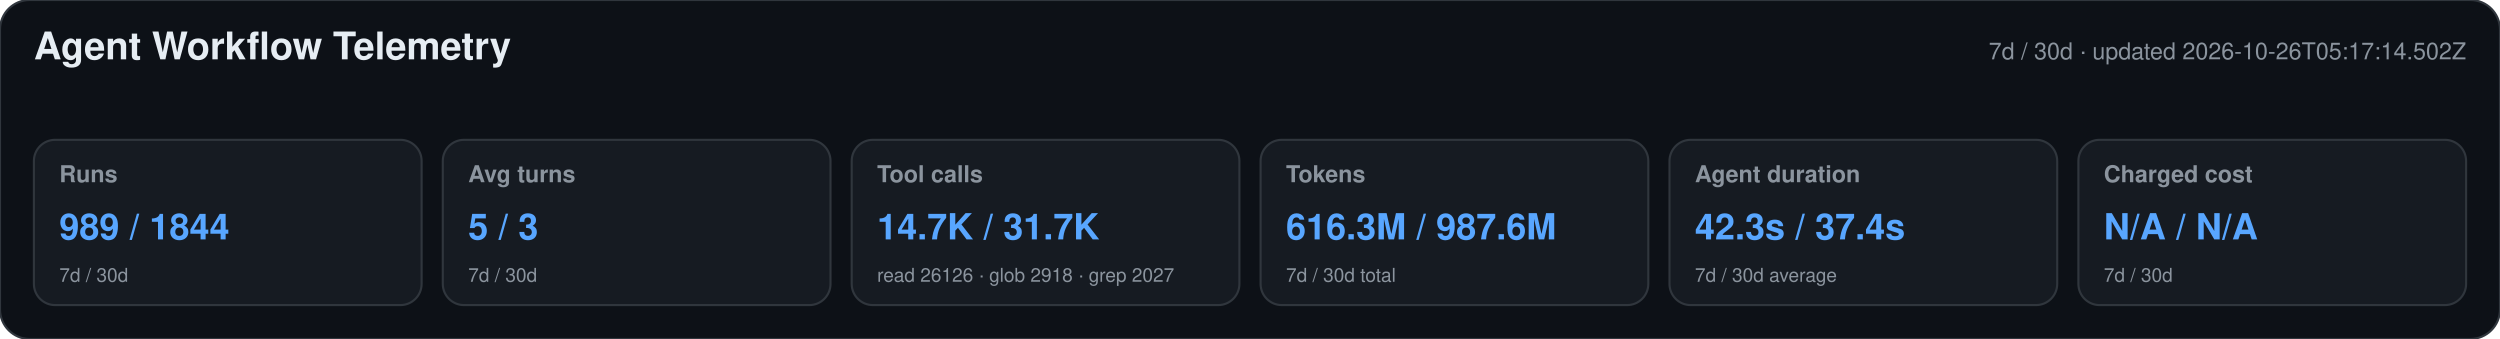
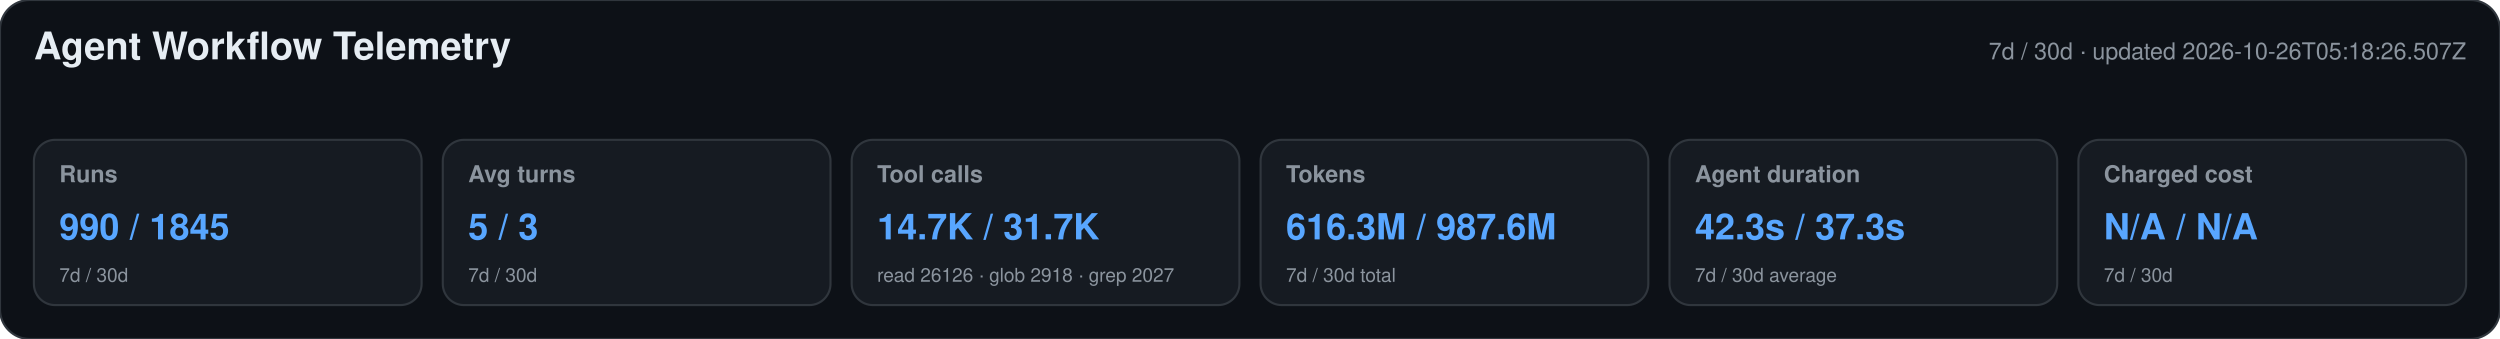
<svg xmlns="http://www.w3.org/2000/svg" width="1180" height="160" viewBox="0 0 1180 160" role="img" aria-labelledby="title desc">
  <style>text{font-family:-apple-system,BlinkMacSystemFont,"Segoe UI",Helvetica,Arial,sans-serif}.heading{font-size:18px;font-weight:650;fill:#e6edf3}.meta,.label,.secondary{fill:#8b949e}.meta,.label{font-size:11px}.label{font-weight:600}.primary{font-size:17px;font-weight:700;fill:#58a6ff}.secondary{font-size:9px}</style>
  <rect width="1180" height="160" rx="14" fill="#0d1117" stroke="#30363d" />
  <text x="16" y="28" class="heading">Agent Workflow Telemetry</text>
-   <text x="1164" y="28" text-anchor="end" class="meta">7d / 30d · updated 2026-10-26T05:17:14.502Z</text>
+   <text x="1164" y="28" text-anchor="end" class="meta">7d / 30d · updated 2026-10-26T05:18:26.507Z</text>
  <g>
    <rect x="16" y="66" width="183" height="78" rx="10" fill="#161b22" stroke="#30363d" />
    <text x="28" y="86" class="label">Runs</text>
-     <text x="28" y="113" class="primary">989 / 1844</text>
+     <text x="28" y="113" class="primary">990 / 1845</text>
    <text x="28" y="133" class="secondary">7d / 30d</text>
  </g>
  <g>
    <rect x="209" y="66" width="183" height="78" rx="10" fill="#161b22" stroke="#30363d" />
    <text x="221" y="86" class="label">Avg turns</text>
    <text x="221" y="113" class="primary">5 / 3</text>
    <text x="221" y="133" class="secondary">7d / 30d</text>
  </g>
  <g>
    <rect x="402" y="66" width="183" height="78" rx="10" fill="#161b22" stroke="#30363d" />
    <text x="414" y="86" class="label">Tool calls</text>
    <text x="414" y="113" class="primary">14.7K / 31.7K</text>
    <text x="414" y="133" class="secondary">read 26126 · glob 2918 · grep 2027</text>
  </g>
  <g>
    <rect x="595" y="66" width="183" height="78" rx="10" fill="#161b22" stroke="#30363d" />
    <text x="607" y="86" class="label">Tokens</text>
    <text x="607" y="113" class="primary">616.3M / 987.6M</text>
    <text x="607" y="133" class="secondary">7d / 30d total</text>
  </g>
  <g>
    <rect x="788" y="66" width="183" height="78" rx="10" fill="#161b22" stroke="#30363d" />
    <text x="800" y="86" class="label">Agent duration</text>
-     <text x="800" y="113" class="primary">42.3s / 37.4s</text>
+     <text x="800" y="113" class="primary">42.3s / 37.3s</text>
    <text x="800" y="133" class="secondary">7d / 30d average</text>
  </g>
  <g>
    <rect x="981" y="66" width="183" height="78" rx="10" fill="#161b22" stroke="#30363d" />
    <text x="993" y="86" class="label">Charged cost</text>
    <text x="993" y="113" class="primary">N/A / N/A</text>
    <text x="993" y="133" class="secondary">7d / 30d</text>
  </g>
</svg>
